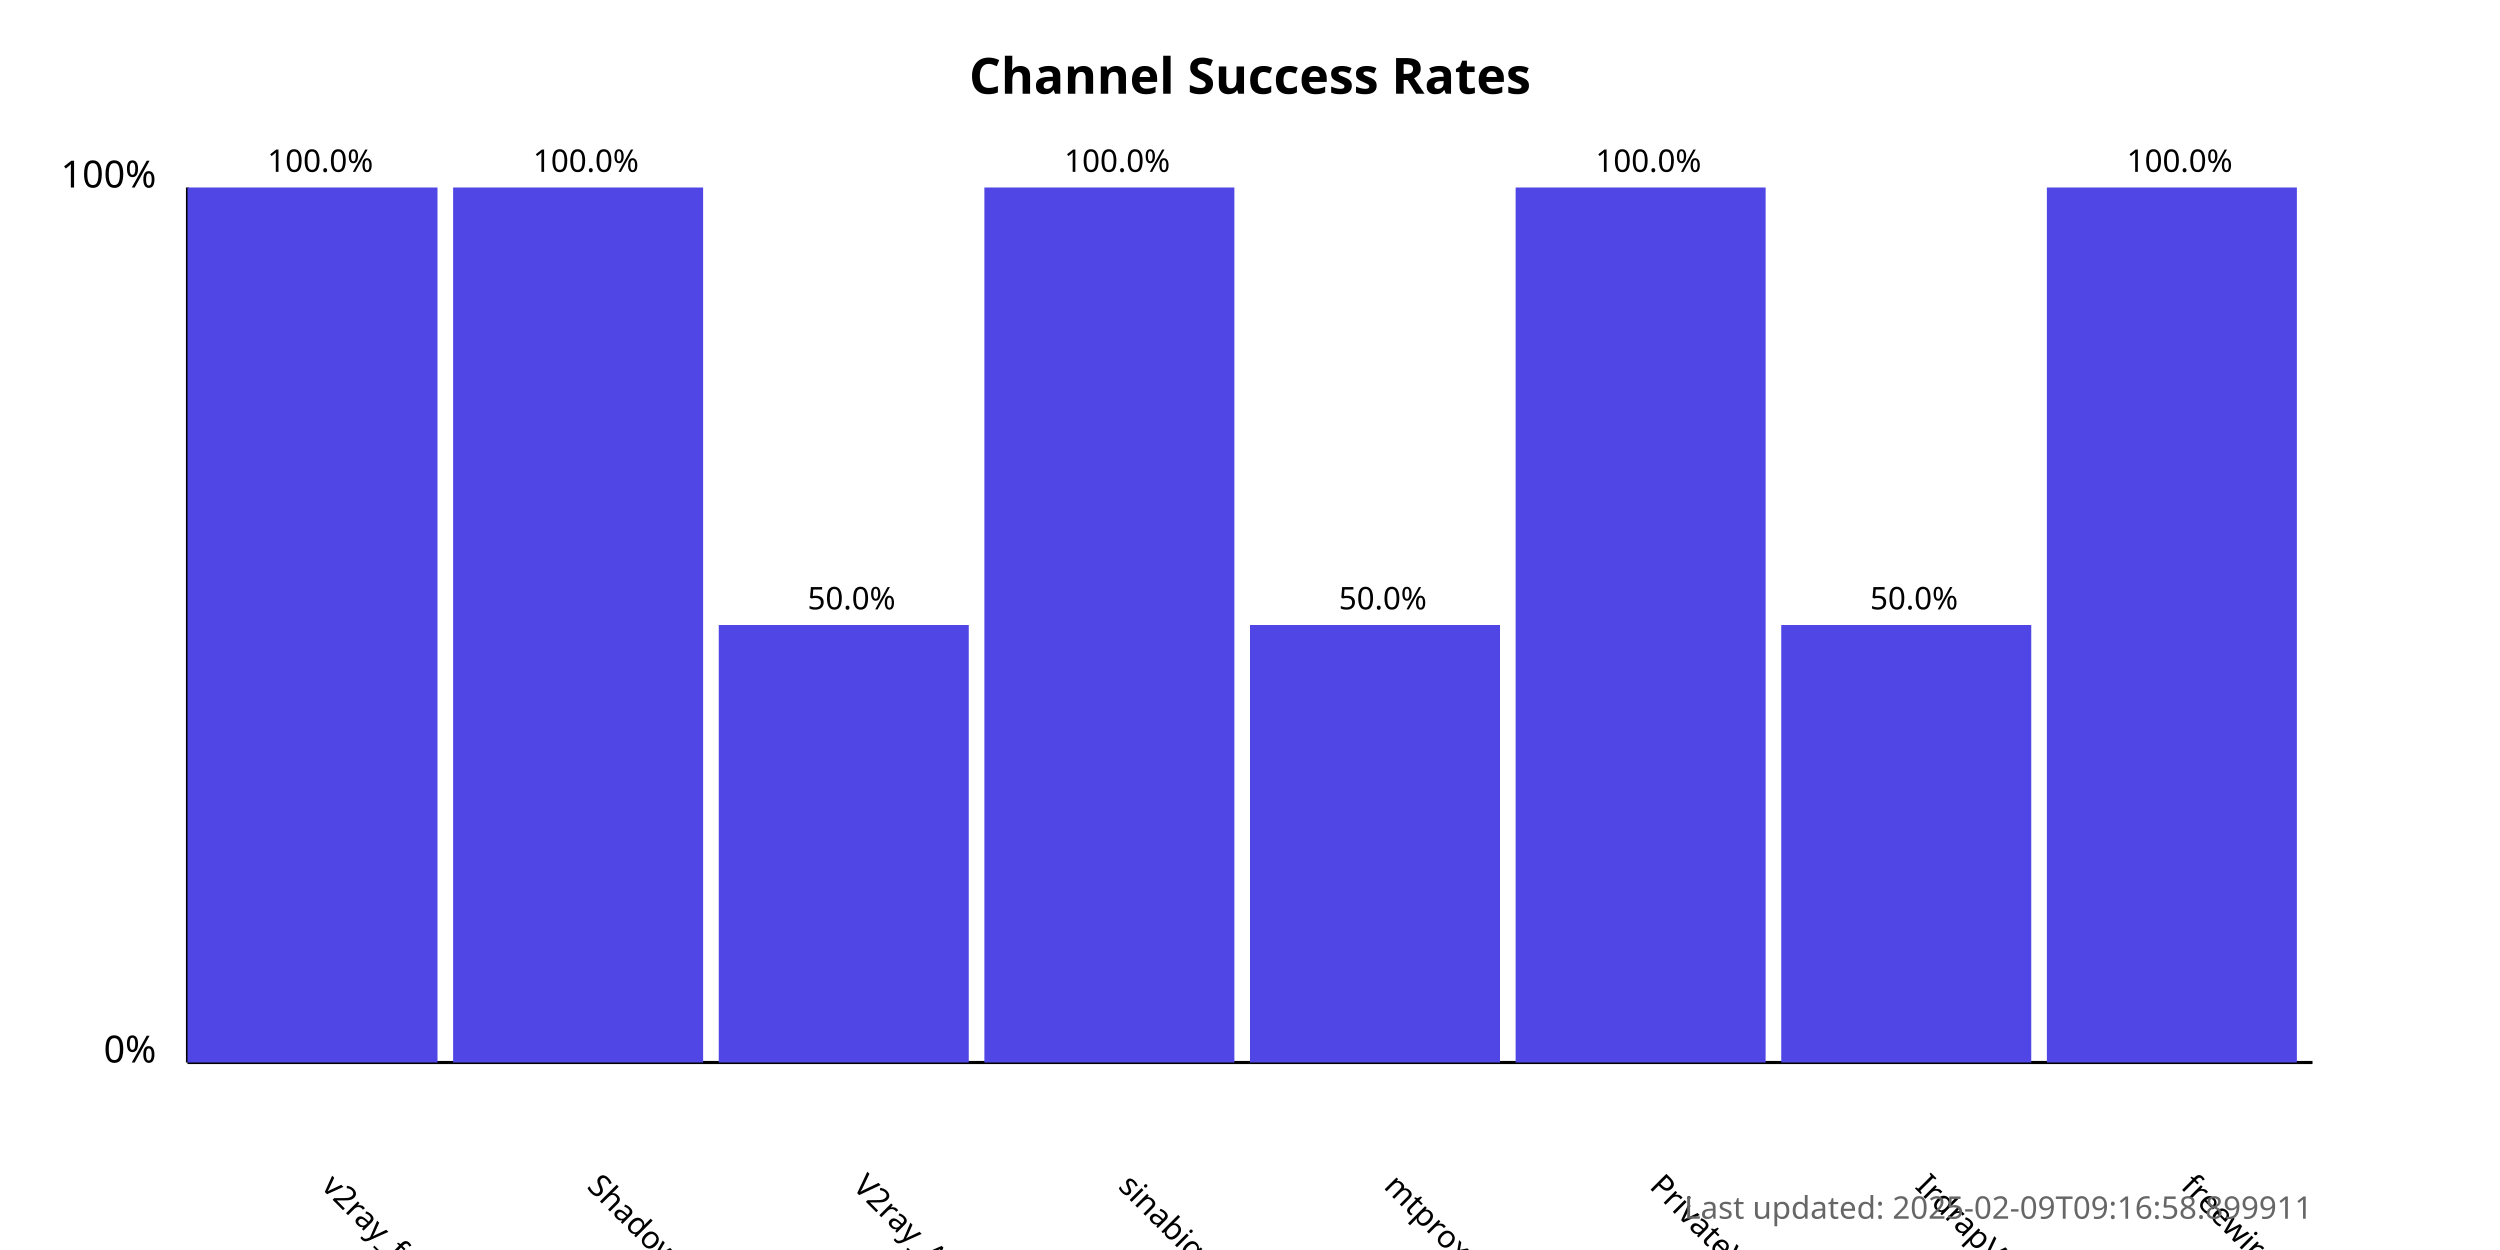
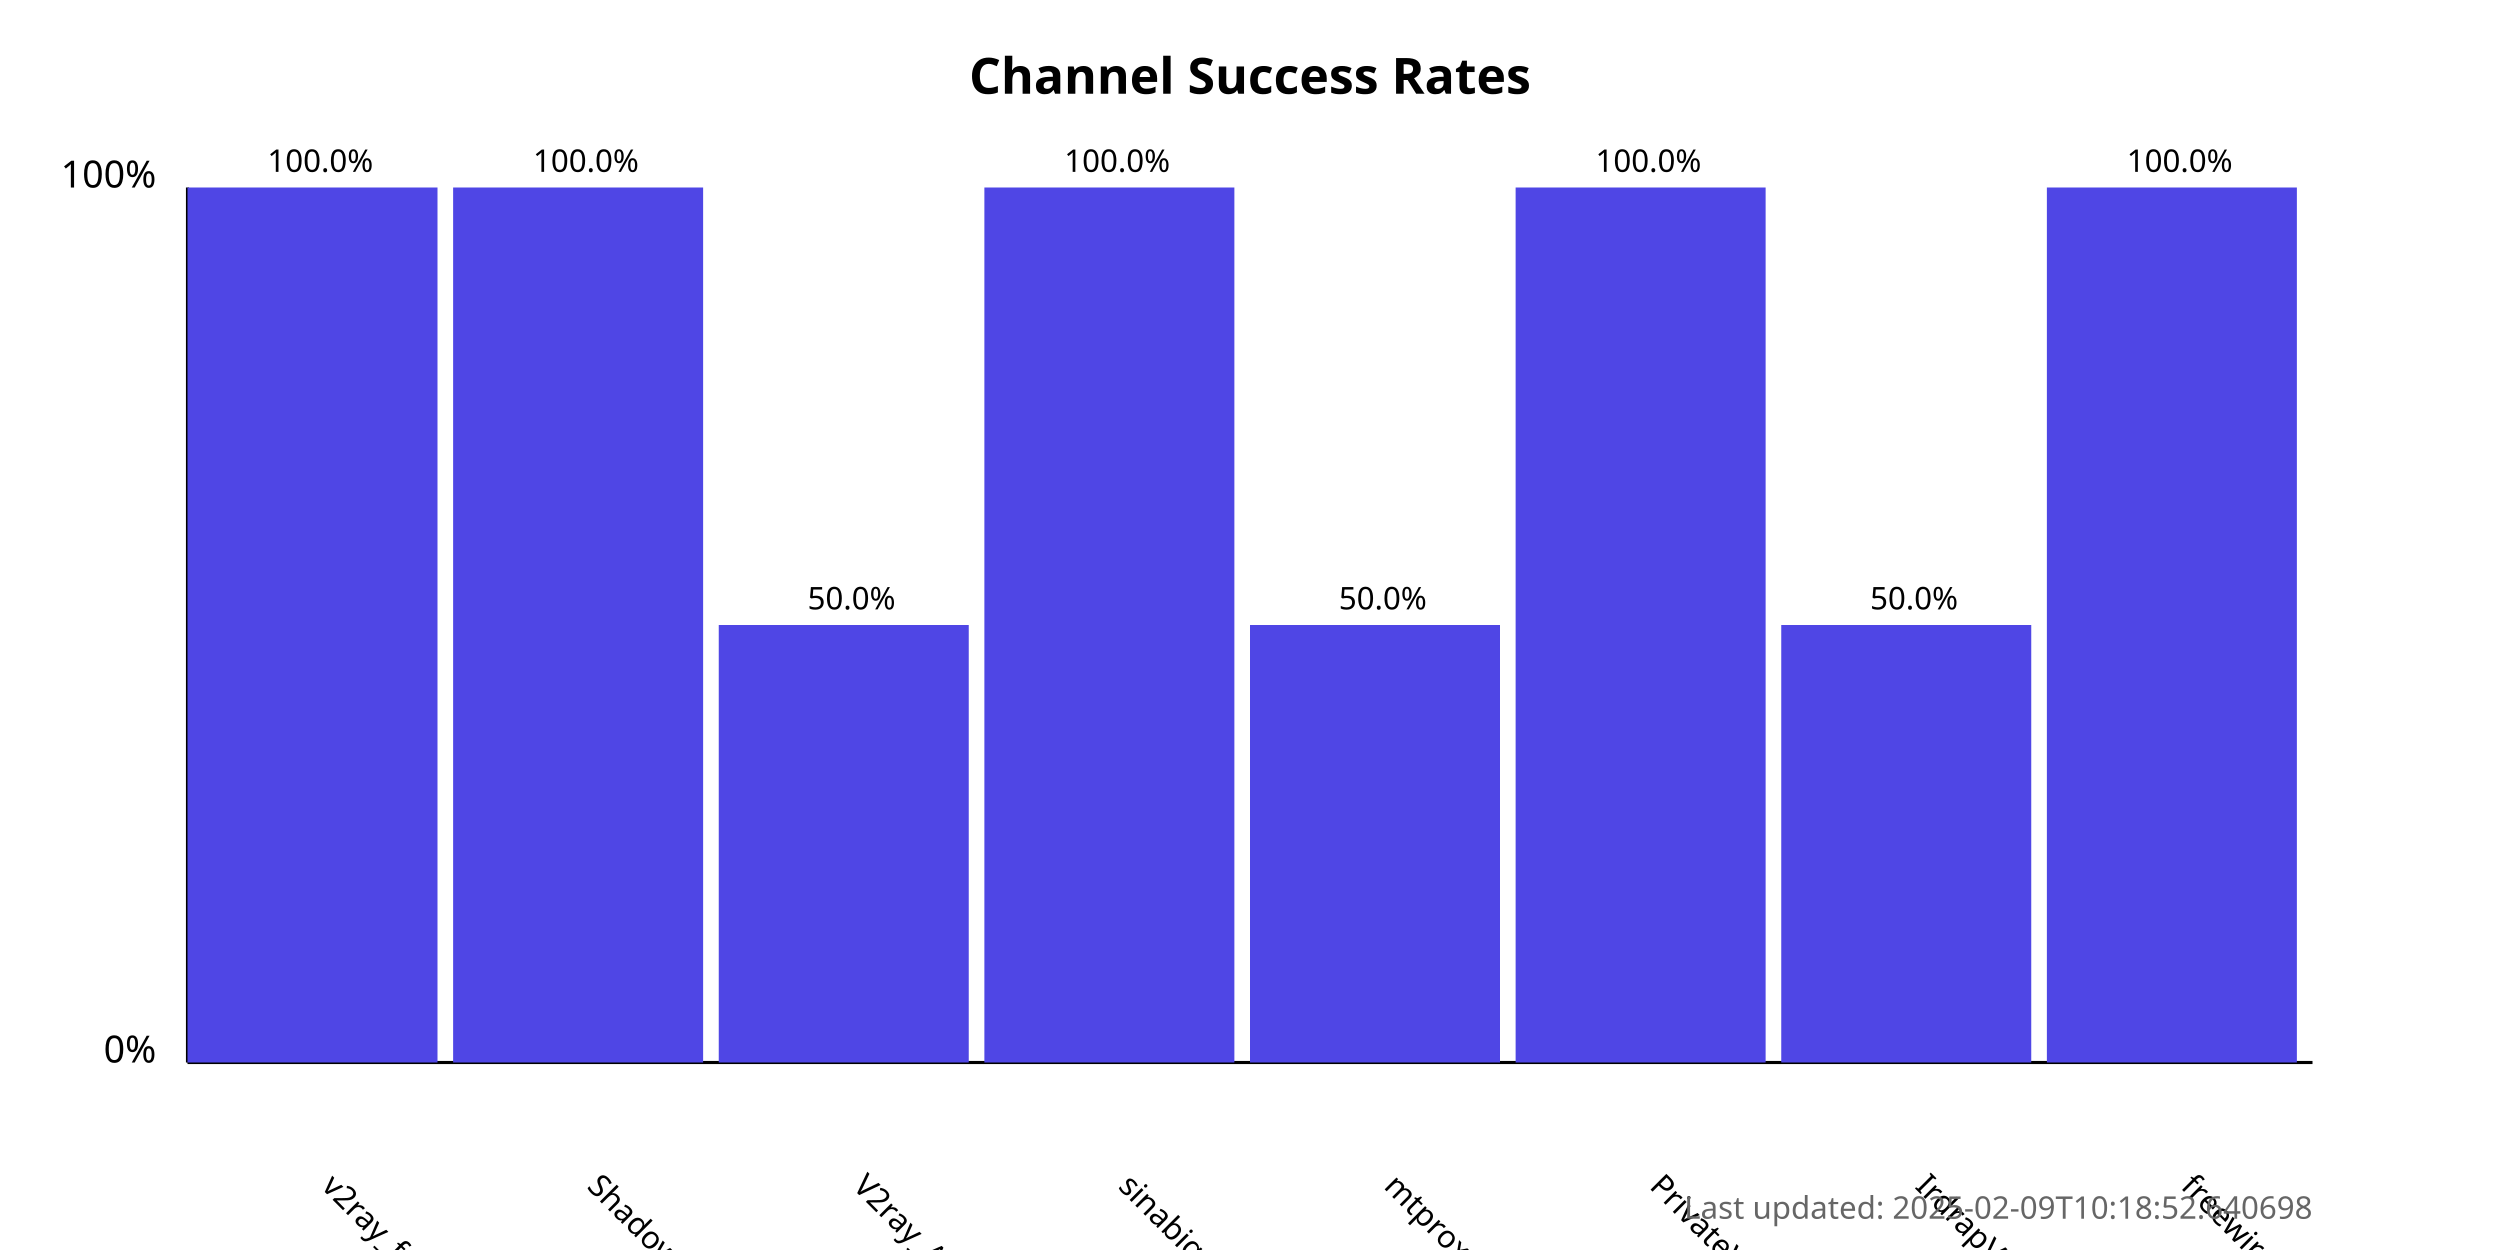
<svg xmlns="http://www.w3.org/2000/svg" width="800" height="400">
  <style>
            .chart-title { font: bold 16px sans-serif; }
            .axis-label { font: 12px sans-serif; }
            .tick-label { font: 10px sans-serif; }
            .bar { fill: #4f46e5; }
            .bar:hover { fill: #6366f1; }
            .timestamp { font: 10px sans-serif; fill: #666; }
        </style>
  <text x="400.0" y="30" text-anchor="middle" class="chart-title">
            Channel Success Rates
        </text>
  <line x1="60" y1="340" x2="60" y2="60" stroke="black" stroke-width="1" />
  <line x1="60" y1="340" x2="740" y2="340" stroke="black" stroke-width="1" />
  <text x="50" y="340" text-anchor="end" class="axis-label">0%</text>
  <text x="50" y="60" text-anchor="end" class="axis-label">100%</text>
  <g>
    <rect x="60" y="60.0" width="80.0" height="280.0" class="bar" />
    <text x="102.5" y="380" transform="rotate(45, 102.5, 380)" text-anchor="start" class="tick-label">
                v2ray_free_conf
            </text>
    <text x="102.5" y="55.0" text-anchor="middle" class="tick-label">
                100.0%
            </text>
  </g>
  <g>
    <rect x="145.0" y="60.0" width="80.0" height="280.0" class="bar" />
    <text x="187.5" y="380" transform="rotate(45, 187.5, 380)" text-anchor="start" class="tick-label">
                ShadowProxy66
            </text>
    <text x="187.5" y="55.0" text-anchor="middle" class="tick-label">
                100.0%
            </text>
  </g>
  <g>
    <rect x="230.0" y="200.0" width="80.0" height="140.0" class="bar" />
    <text x="272.5" y="380" transform="rotate(45, 272.5, 380)" text-anchor="start" class="tick-label">
                V2ray_Alpha
            </text>
    <text x="272.5" y="195.0" text-anchor="middle" class="tick-label">
                50.0%
            </text>
  </g>
  <g>
    <rect x="315.0" y="60.0" width="80.0" height="280.0" class="bar" />
    <text x="357.5" y="380" transform="rotate(45, 357.5, 380)" text-anchor="start" class="tick-label">
                sinabigo
            </text>
    <text x="357.5" y="55.0" text-anchor="middle" class="tick-label">
                100.0%
            </text>
  </g>
  <g>
    <rect x="400.0" y="200.0" width="80.0" height="140.0" class="bar" />
    <text x="442.5" y="380" transform="rotate(45, 442.5, 380)" text-anchor="start" class="tick-label">
                mtproxy_lists
            </text>
    <text x="442.5" y="195.0" text-anchor="middle" class="tick-label">
                50.0%
            </text>
  </g>
  <g>
    <rect x="485.0" y="60.0" width="80.0" height="280.0" class="bar" />
    <text x="527.5" y="380" transform="rotate(45, 527.5, 380)" text-anchor="start" class="tick-label">
                PrivateVPNs
            </text>
    <text x="527.5" y="55.0" text-anchor="middle" class="tick-label">
                100.0%
            </text>
  </g>
  <g>
    <rect x="570.0" y="200.0" width="80.0" height="140.0" class="bar" />
    <text x="612.5" y="380" transform="rotate(45, 612.5, 380)" text-anchor="start" class="tick-label">
                IrdrapVPNnews
            </text>
    <text x="612.5" y="195.0" text-anchor="middle" class="tick-label">
                50.0%
            </text>
  </g>
  <g>
    <rect x="655.0" y="60.0" width="80.0" height="280.0" class="bar" />
    <text x="697.5" y="380" transform="rotate(45, 697.5, 380)" text-anchor="start" class="tick-label">
                freewireguard
            </text>
    <text x="697.5" y="55.0" text-anchor="middle" class="tick-label">
                100.0%
            </text>
  </g>
  <text x="740" y="390" text-anchor="end" class="timestamp">
-             Last updated: 2025-02-09T09:16:58.899911
+             Last updated: 2025-02-09T10:18:52.640698
        </text>
</svg>
